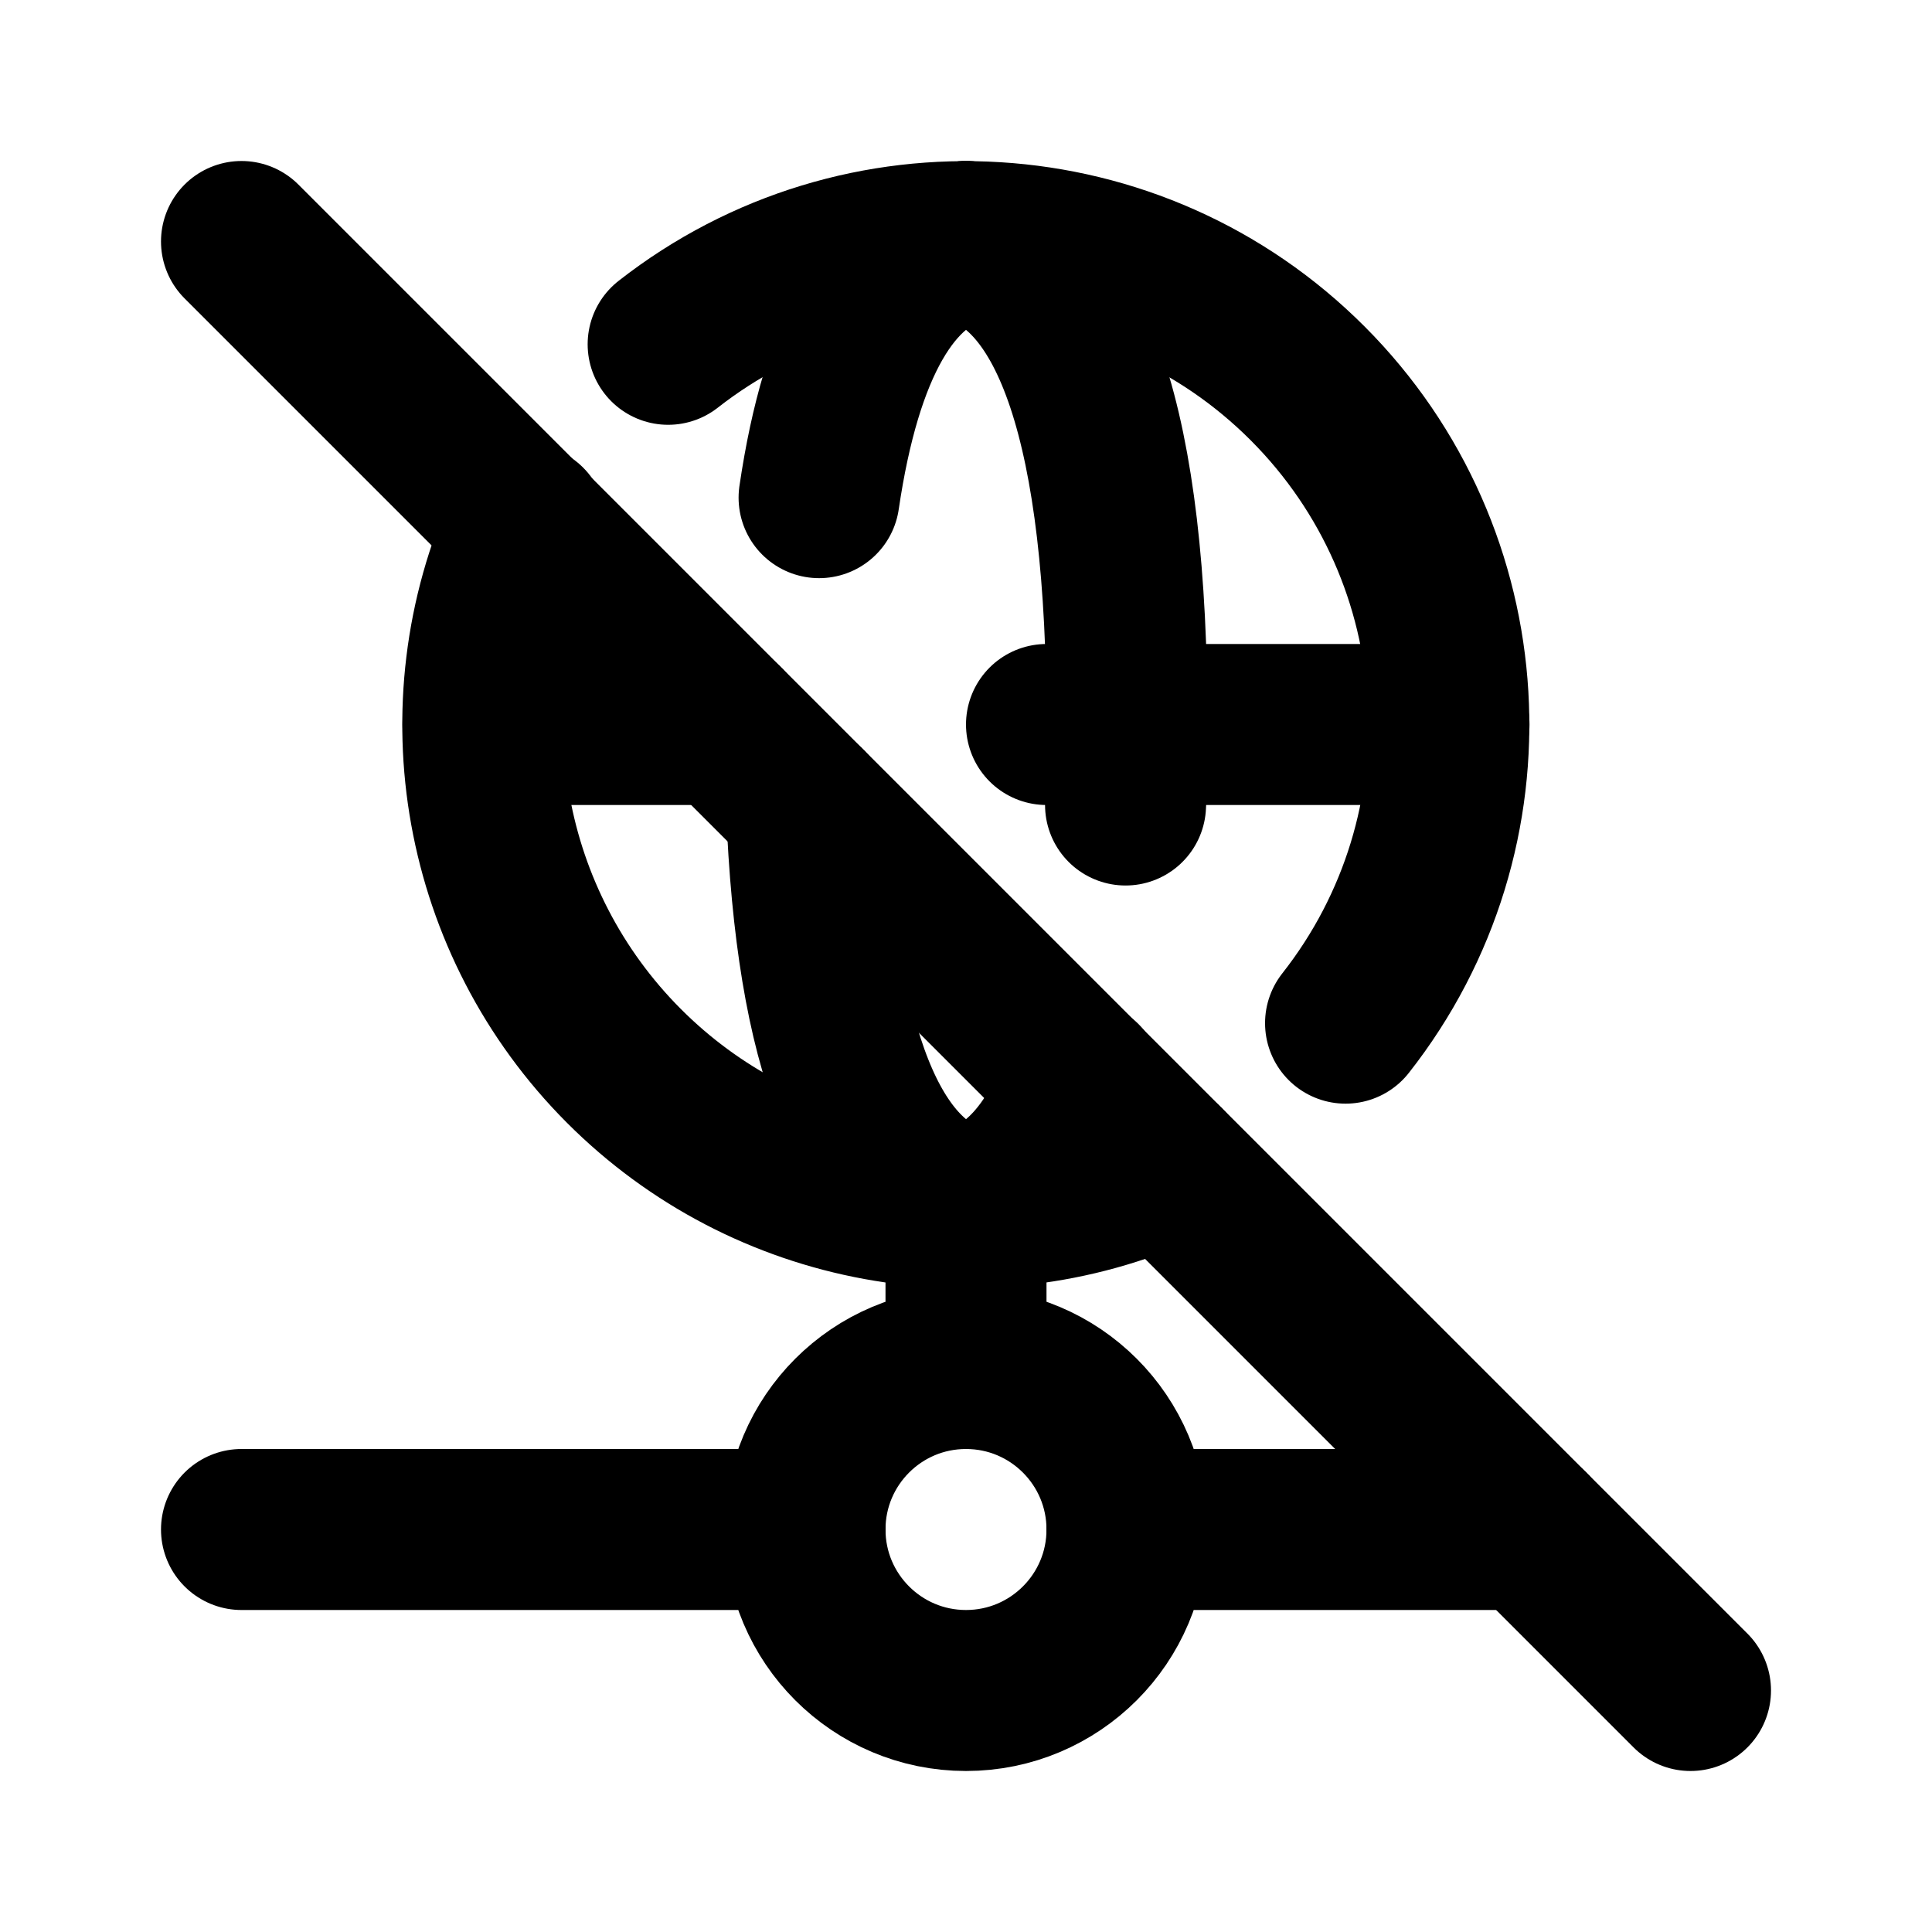
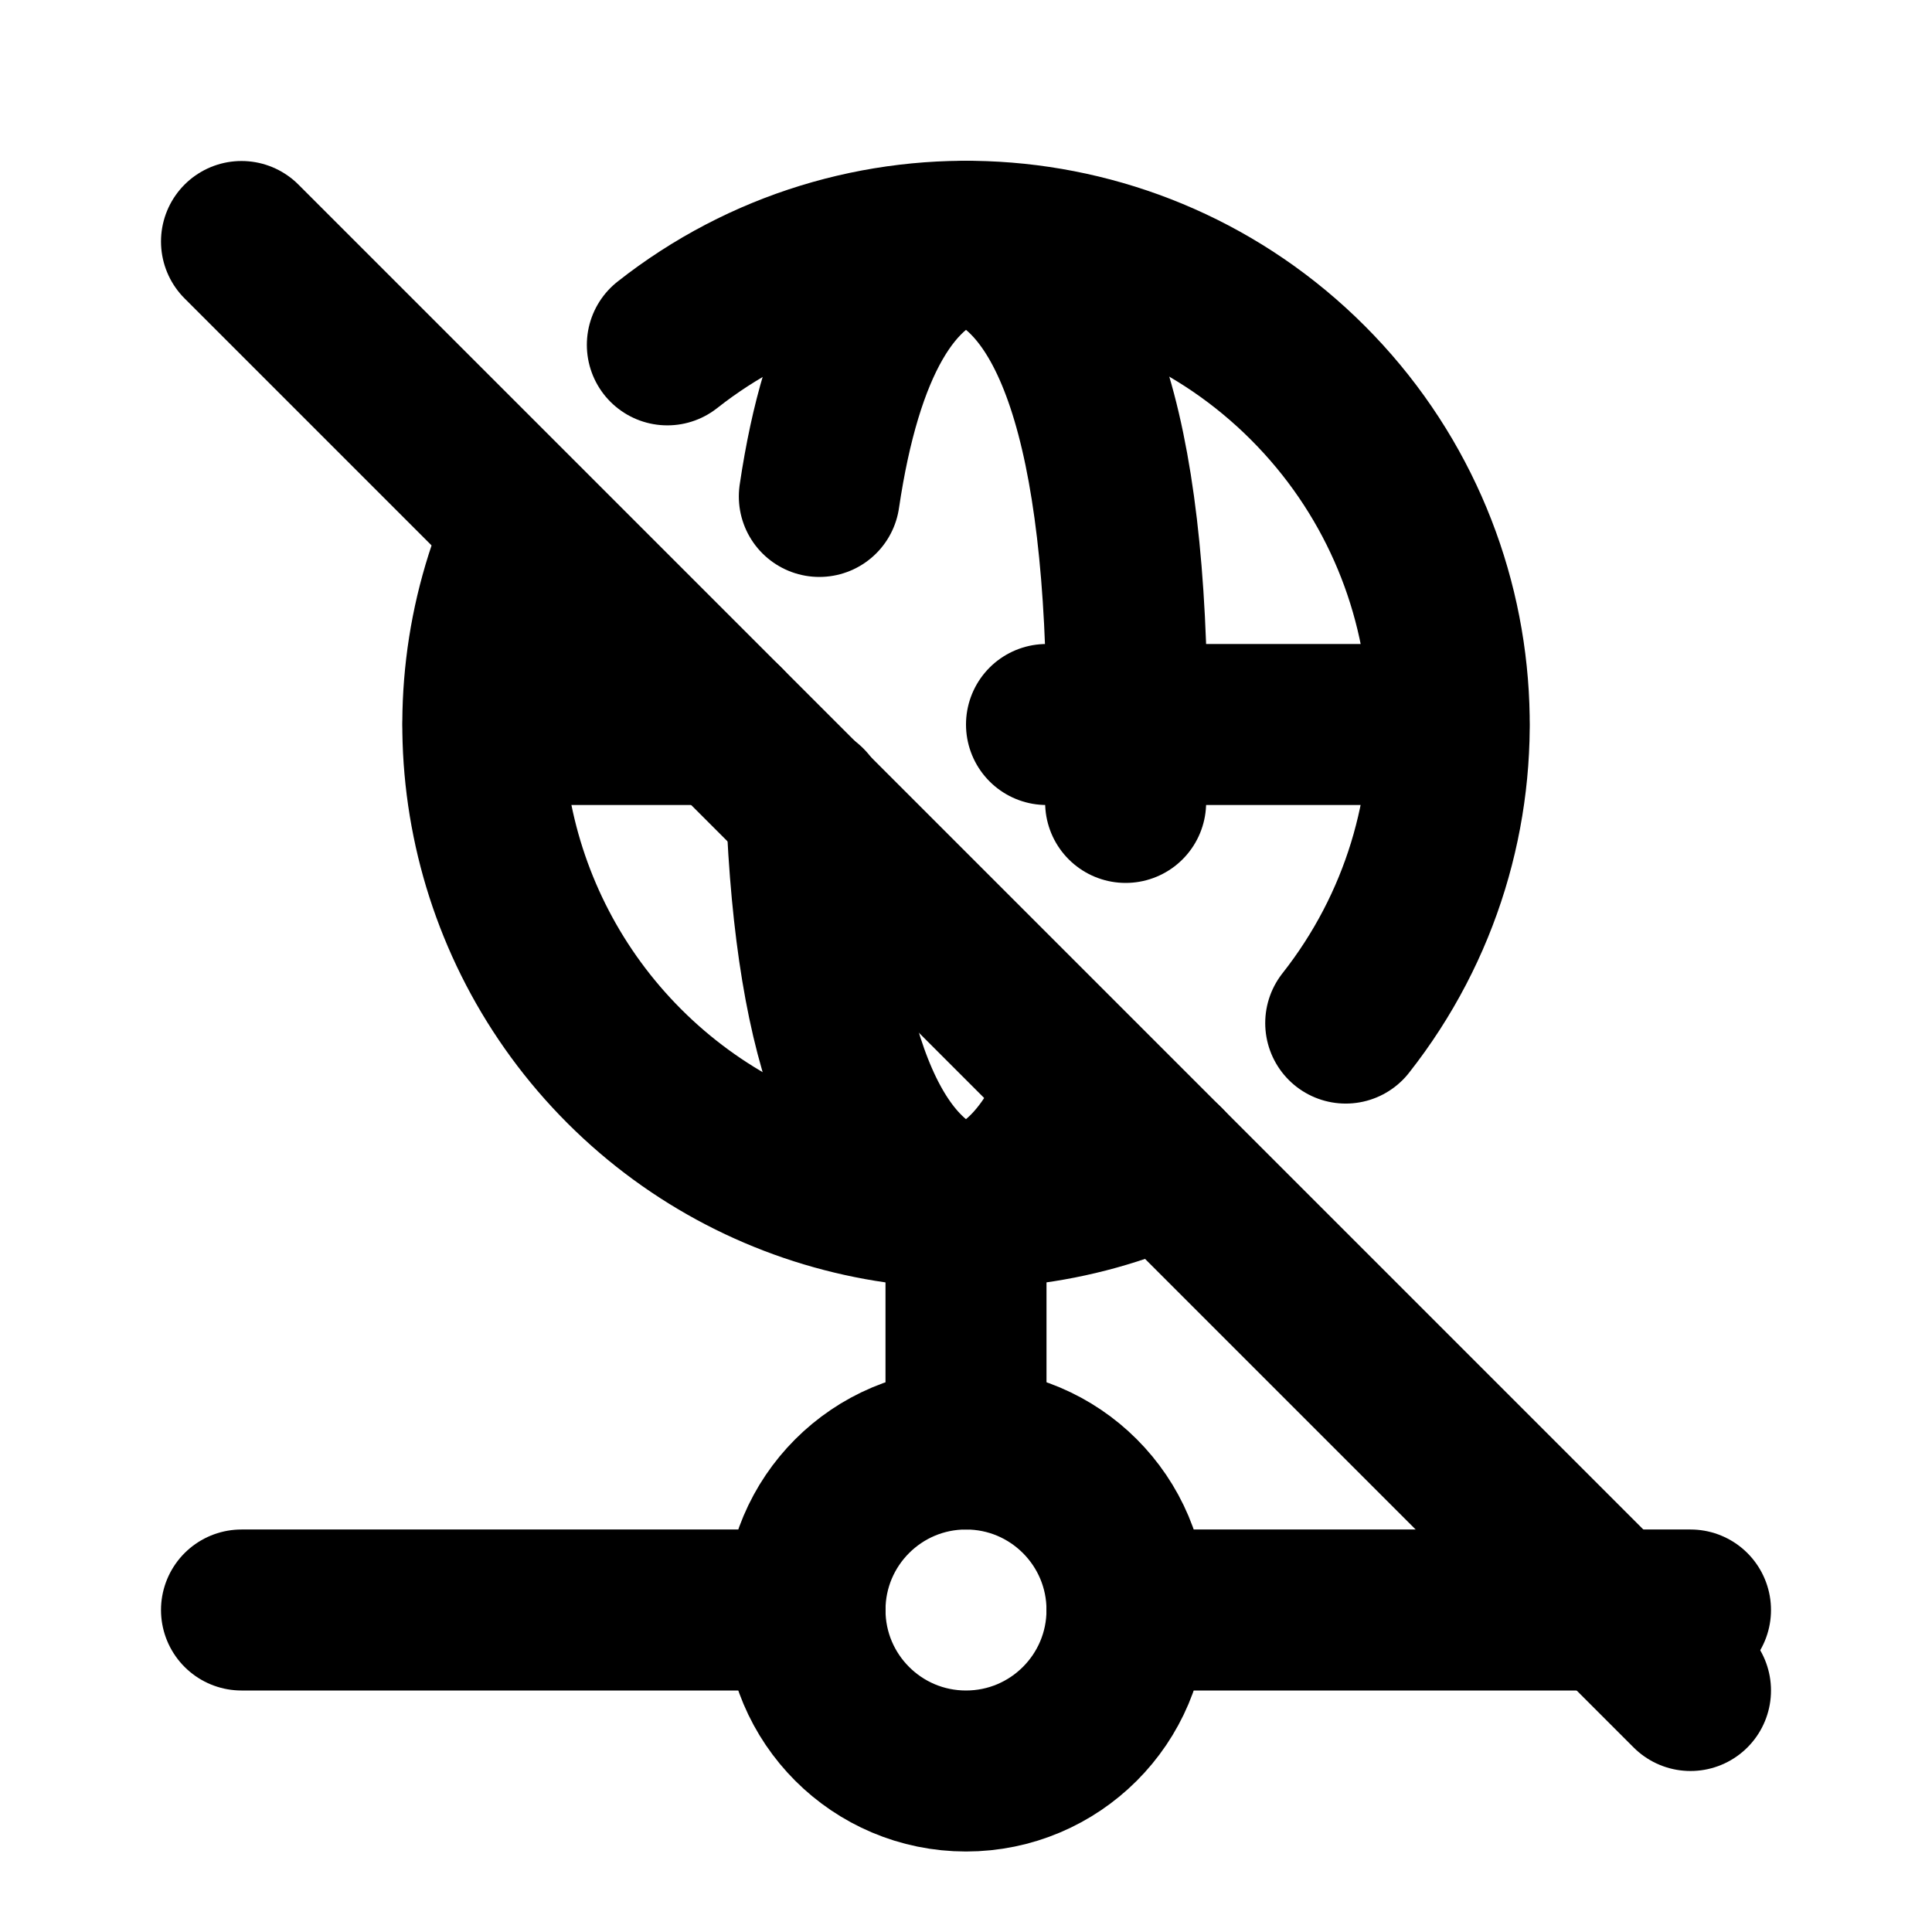
<svg xmlns="http://www.w3.org/2000/svg" width="24" height="24" viewBox="0 0 24 24" stroke-width="2" stroke="currentColor" fill="none" stroke-linecap="round" stroke-linejoin="round">
-   <path d="M6.537 6.516a6 6 0 0 0 7.932 7.954m2.246 -1.76a6 6 0 0 0 -8.415 -8.433" />
-   <path d="M12 3c1.333 .333 2 2.333 2 6c0 .348 0 .681 -.018 1m-.545 3.43c-.332 .89 -.811 1.414 -1.437 1.57" />
-   <path d="M12 3c-.938 .234 -1.547 1.295 -1.825 3.182m-.156 3.837c.117 3.02 .777 4.68 1.981 4.981" />
+   <path d="M6.528 6.536a6 6 0 0 0 7.942 7.933m2.247 -1.76a6 6 0 0 0 -8.427 -8.425" />
+   <path d="M12 3c1.333 .333 2 2.333 2 6c0 .337 -.006 .66 -.017 .968m-.55 3.473c-.333 .884 -.81 1.403 -1.433 1.559" />
+   <path d="M12 3c-.936 .234 -1.544 1.29 -1.822 3.167m-.16 3.838c.116 3.029 .776 4.695 1.982 4.995" />
  <path d="M6 9h3m4 0h5" />
-   <path d="M3 19h7" />
-   <path d="M14 19h5" />
-   <path d="M12 19m-2 0a2 2 0 1 0 4 0a2 2 0 1 0 -4 0" />
-   <path d="M12 15v2" />
+   <path d="M3 20h7" />
+   <path d="M14 20h7" />
+   <path d="M10 20a2 2 0 1 0 4 0a2 2 0 0 0 -4 0" />
+   <path d="M12 15v3" />
  <path d="M3 3l18 18" />
</svg>
